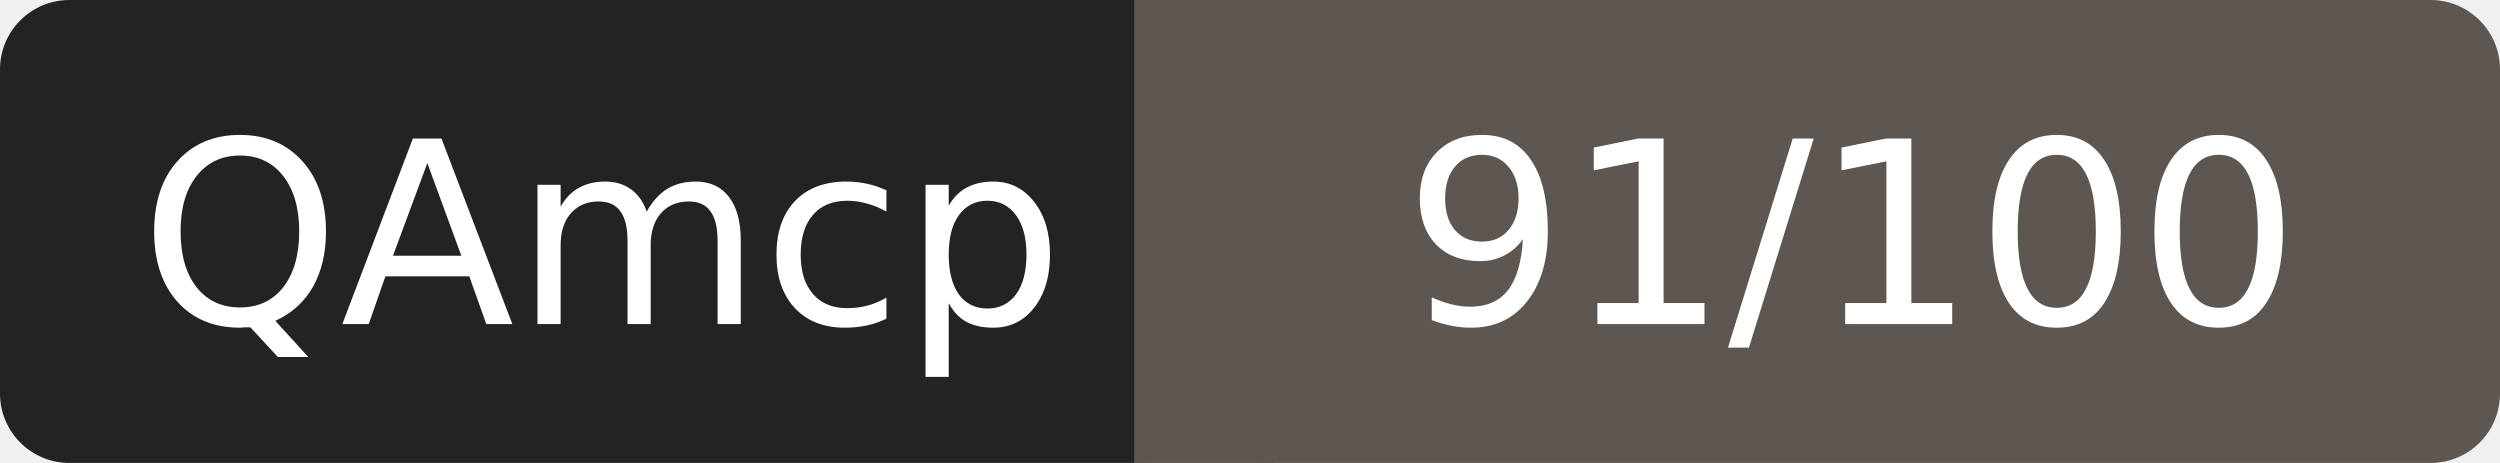
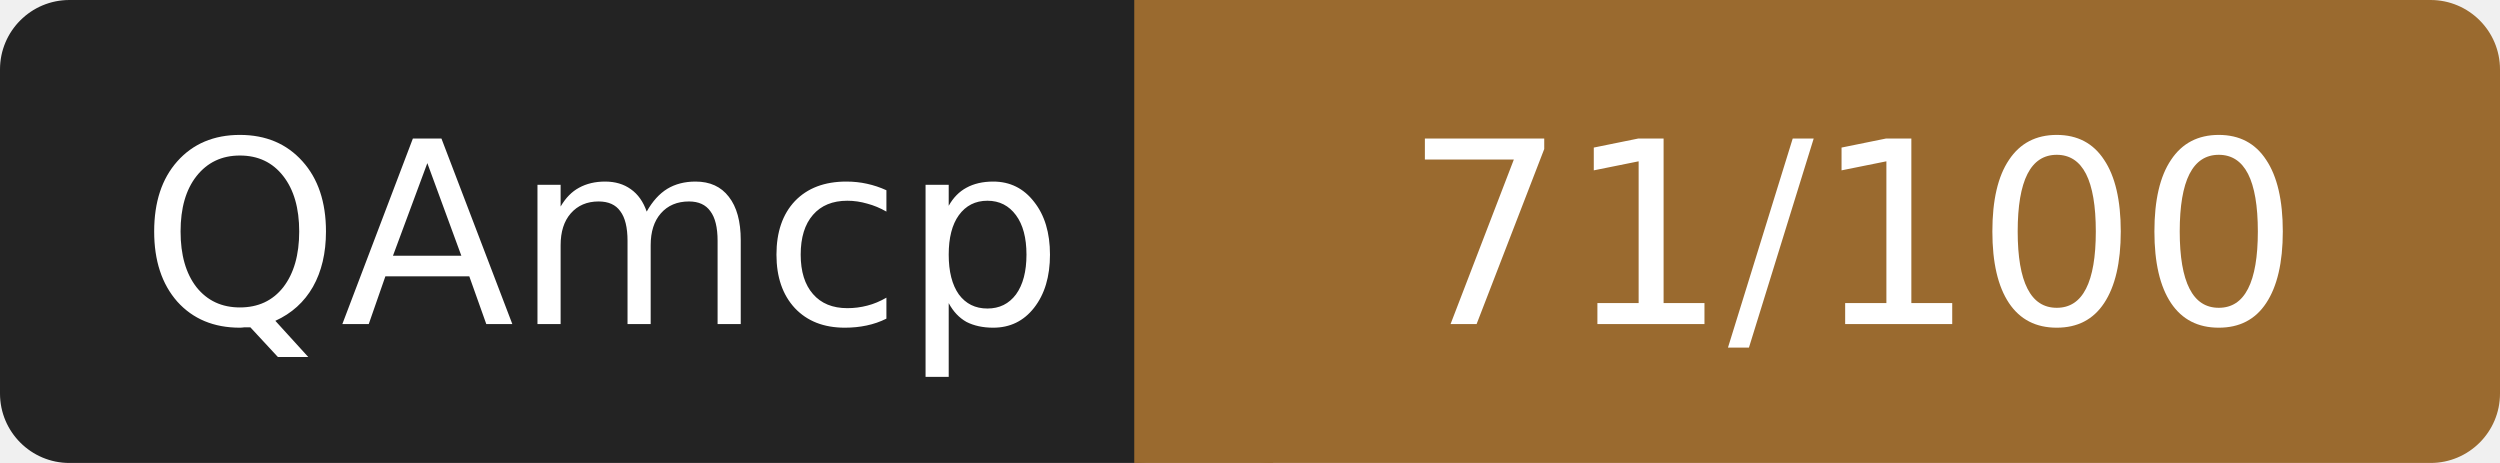
- <svg xmlns="http://www.w3.org/2000/svg" width="108" height="20" role="img" aria-label="QAmcp: 91/100">
+ <svg xmlns="http://www.w3.org/2000/svg" width="108" height="20" role="img" aria-label="QAmcp: 71/100">
  <rect width="52" height="20" rx="3" fill="#232323" />
-   <rect x="52" width="56" height="20" rx="3" fill="#5e5650" />
-   <rect x="49" width="6" height="20" fill="#5e5650" />
+   <rect x="52" width="56" height="20" rx="3" fill="#9a6a2f" />
+   <rect x="49" width="6" height="20" fill="#9a6a2f" />
  <g fill="#fff" font-family="Verdana,DejaVu Sans,sans-serif" font-size="11" text-anchor="middle">
    <text x="26" y="14">QAmcp</text>
-     <text x="80" y="14">91/100</text>
+     <text x="80" y="14">71/100</text>
  </g>
</svg>
